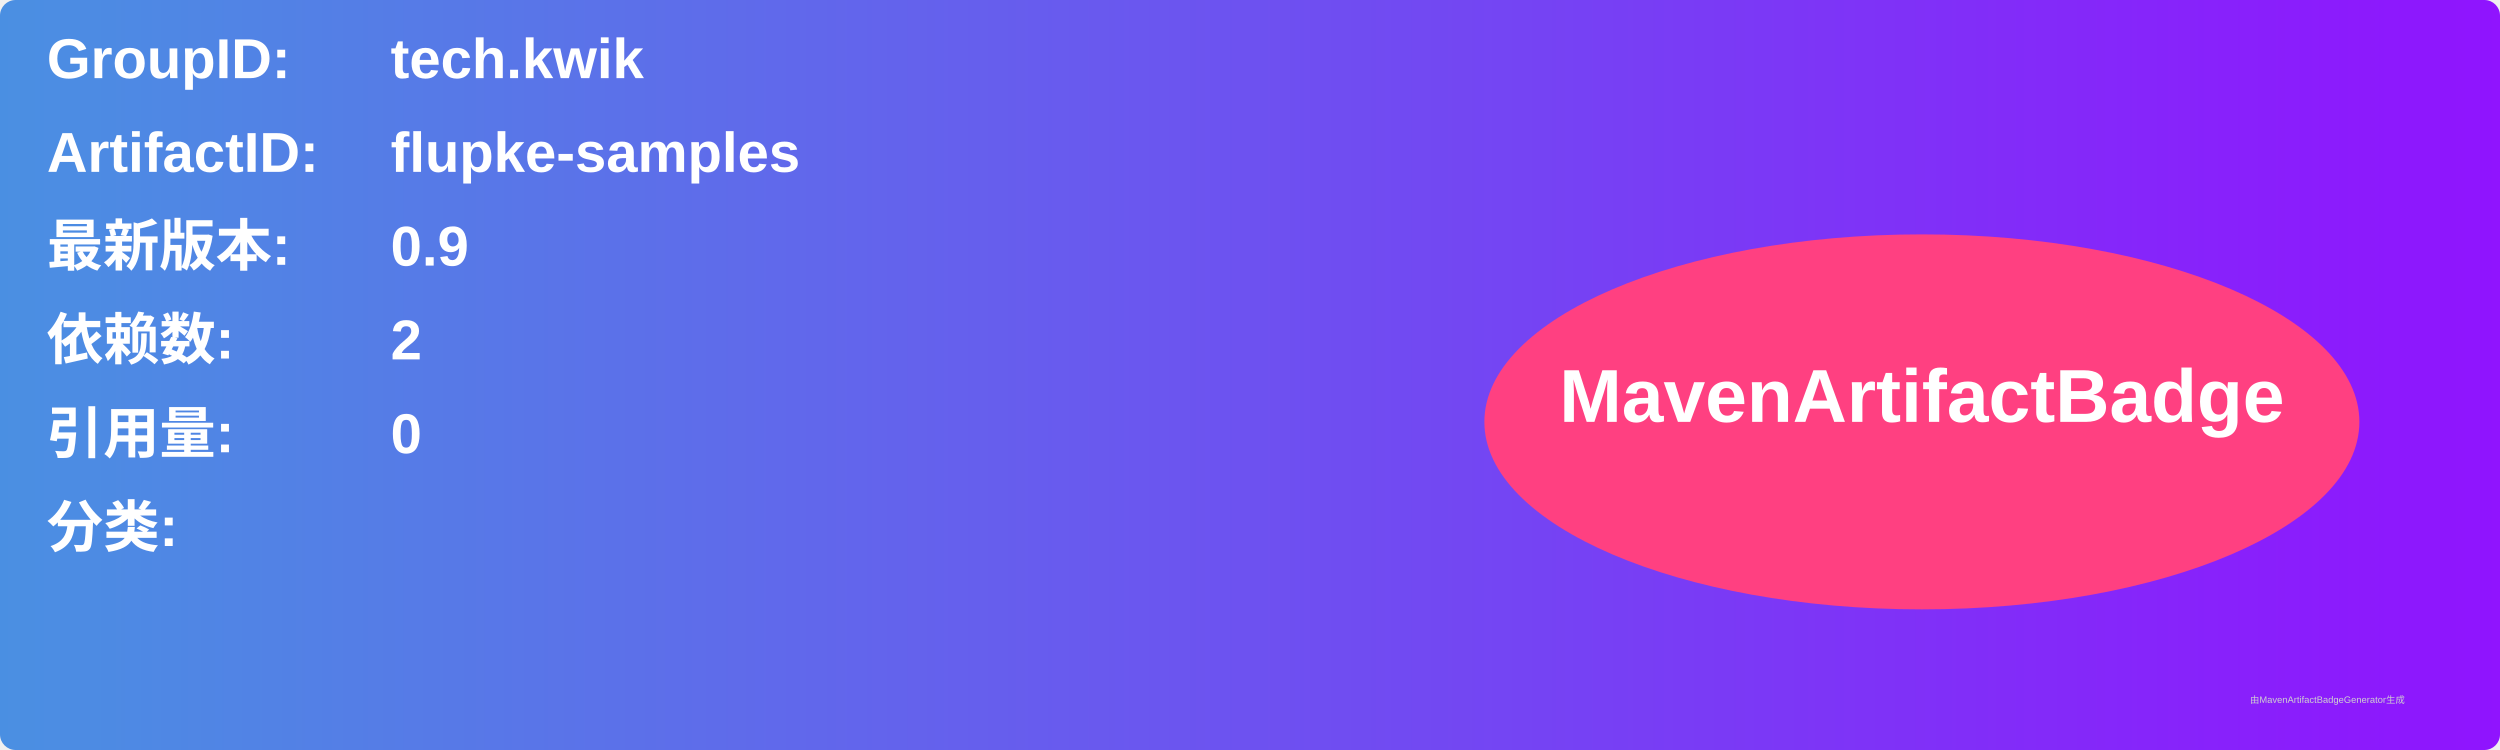
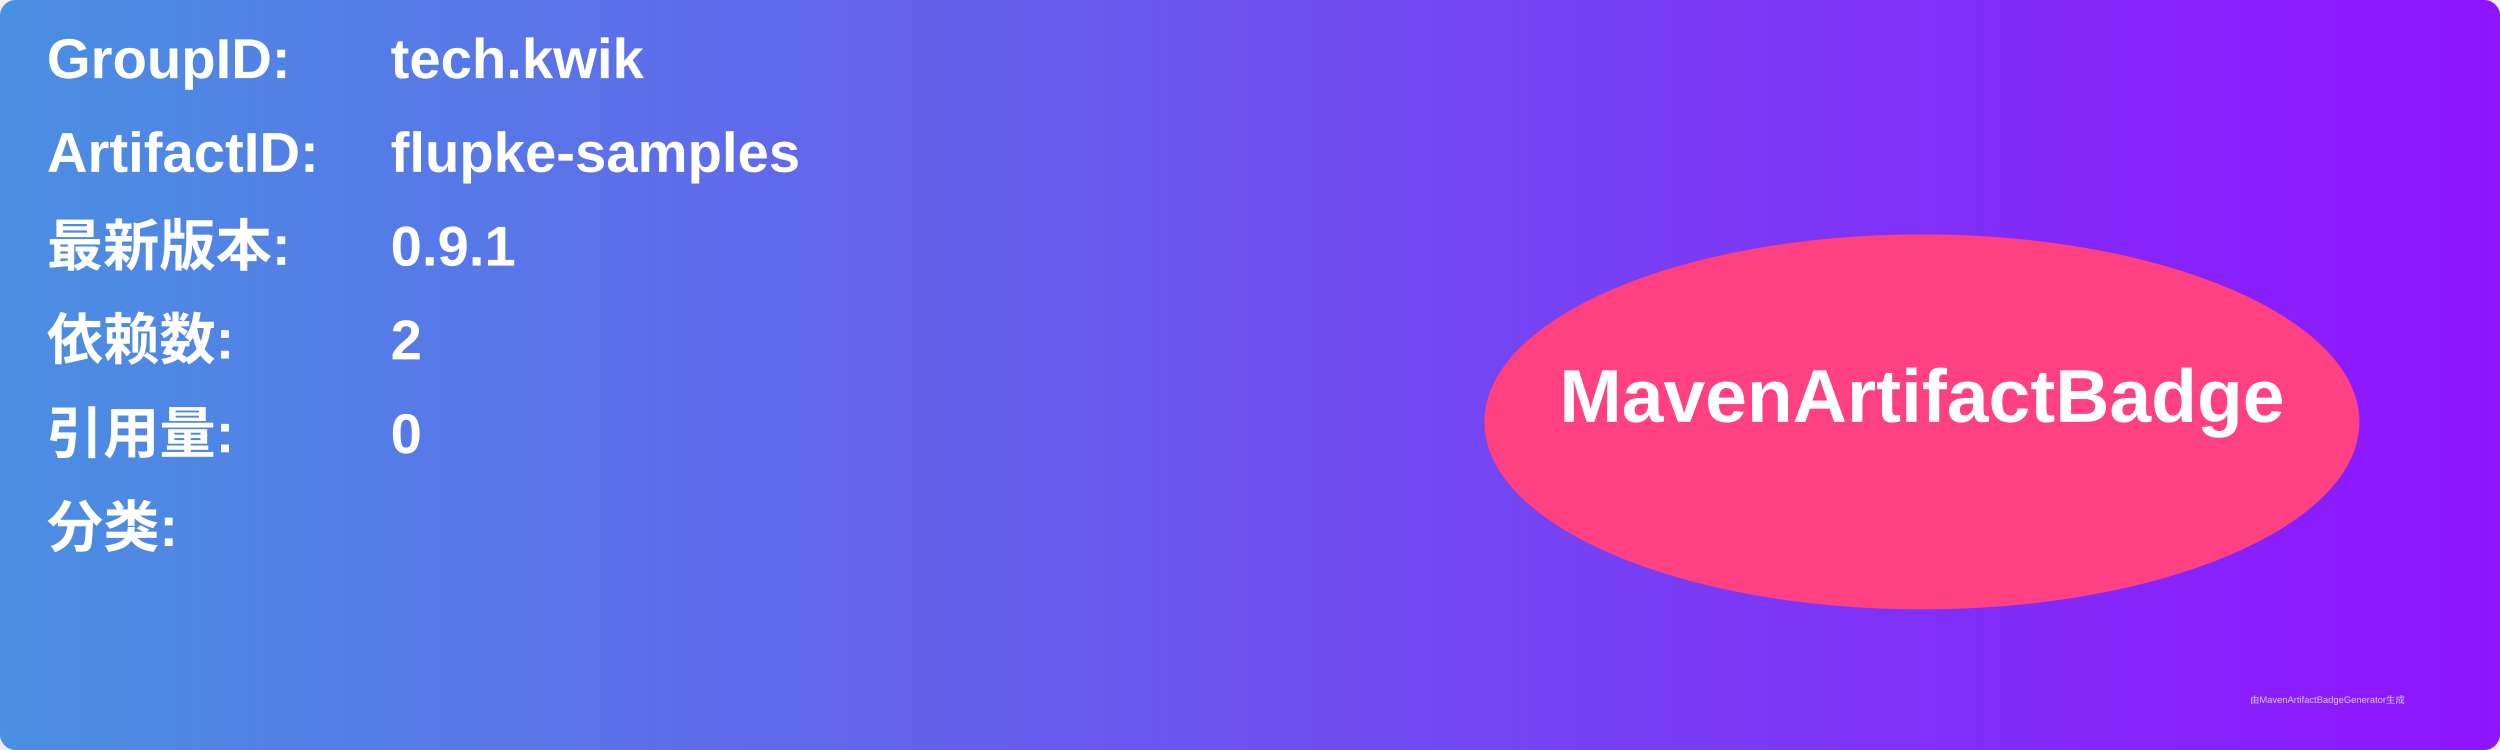
<svg xmlns="http://www.w3.org/2000/svg" width="800" height="240" viewBox="0 0 800 240">
  <linearGradient id="grad" x1="0%" y1="0%" x2="100%" y2="0%">
    <stop offset="0%" stop-color="#4a90e2" />
    <stop offset="100%" stop-color="#9013fe" />
  </linearGradient>
  <rect width="100%" height="100%" rx="5" ry="5" fill="url(#grad)" />
  <g transform="translate(15, 15)">
    <text x="0" y="10" font-family="Arial" font-size="18" fill="white" font-weight="bold" width="260">GroupID:</text>
    <text x="110" y="10" font-family="Arial" font-size="18" fill="white" font-weight="bold" width="460">tech.kwik</text>
    <text x="0" y="40" font-family="Arial" font-size="18" fill="white" font-weight="bold" width="260">ArtifactID:</text>
    <text x="110" y="40" font-family="Arial" font-size="18" fill="white" font-weight="bold" width="460">flupke-samples</text>
    <text x="0" y="70" font-family="Arial" font-size="18" fill="white" font-weight="bold">最新版本:</text>
    <text x="110" y="70" font-family="Arial" font-size="18" fill="white" font-weight="bold">
-       <tspan font-weight="bold">0.9</tspan>
+       <tspan font-weight="bold">0.9.1</tspan>
    </text>
    <text x="0" y="100" font-family="Arial" font-size="18" fill="white" font-weight="bold">依赖数: </text>
    <text x="110" y="100" font-family="Arial" font-size="18" fill="white">
      <tspan font-weight="bold">2</tspan>
    </text>
    <text x="0" y="130" font-family="Arial" font-size="18" fill="white" font-weight="bold">引用量: </text>
    <text x="110" y="130" font-family="Arial" font-size="18" fill="white">
      <tspan font-weight="bold">0</tspan>
    </text>
    <text x="0" y="160" font-family="Arial" font-size="18" fill="white" font-weight="bold">分类:</text>
    <text x="10" y="190" font-family="Arial" font-size="10" fill="white">
      <tspan font-weight="bold" />
    </text>
    <ellipse cx="600" cy="120" rx="140" ry="60" fill="#ff4081" />
    <text x="600" y="120" text-anchor="middle" font-family="Arial" font-size="24" fill="white" font-weight="bold">MavenArtifactBadge</text>
  </g>
  <text x="720" y="225" font-family="Arial" font-size="3" fill="#d0d0d0">由MavenArtifactBadgeGenerator生成</text>
</svg>
